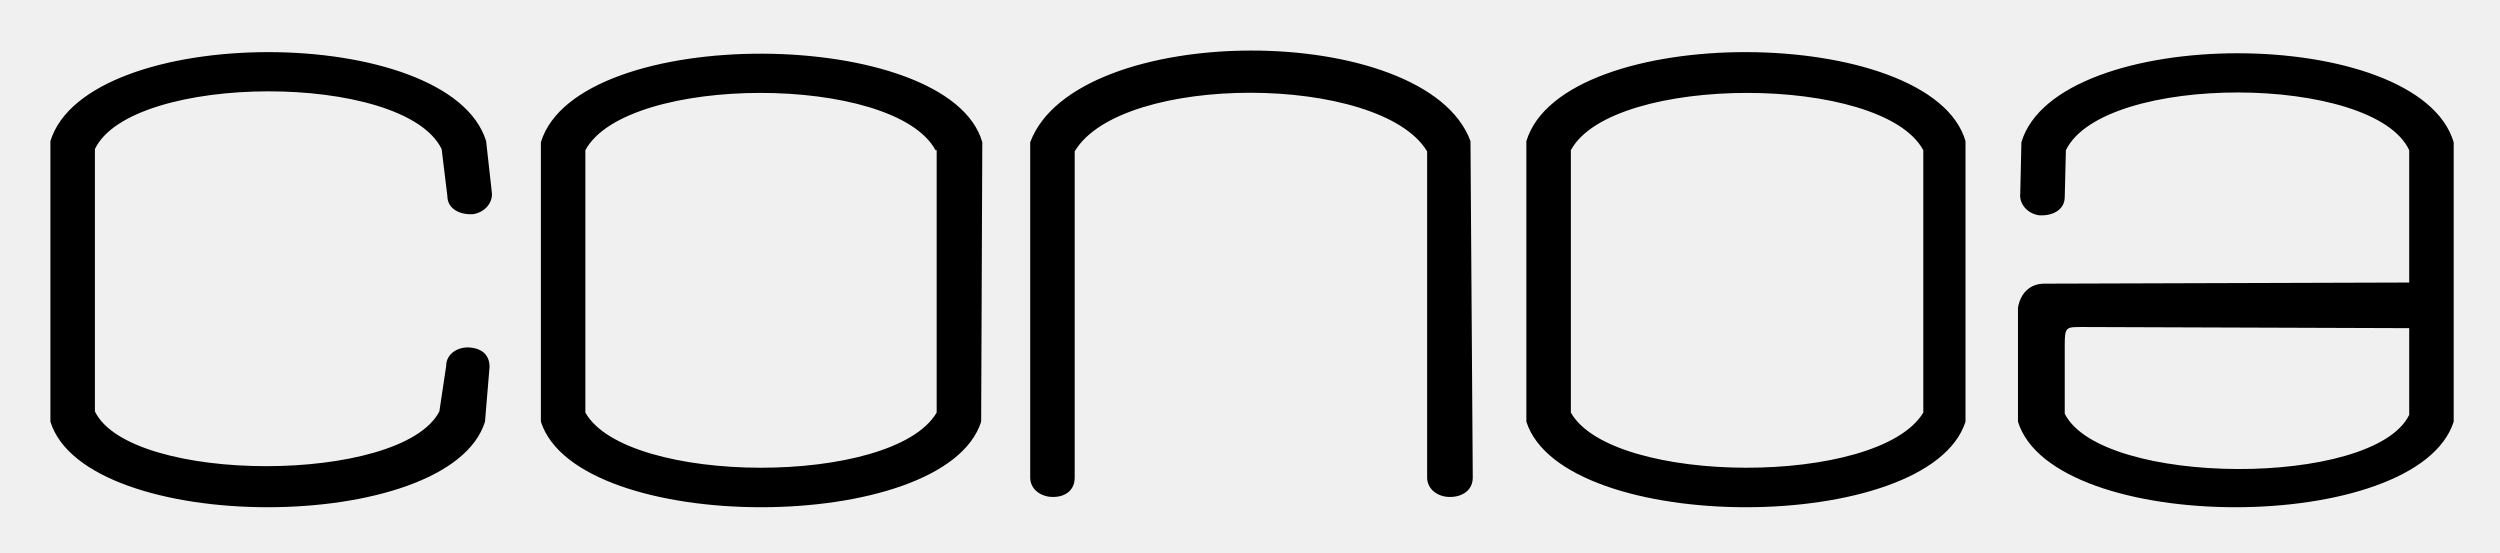
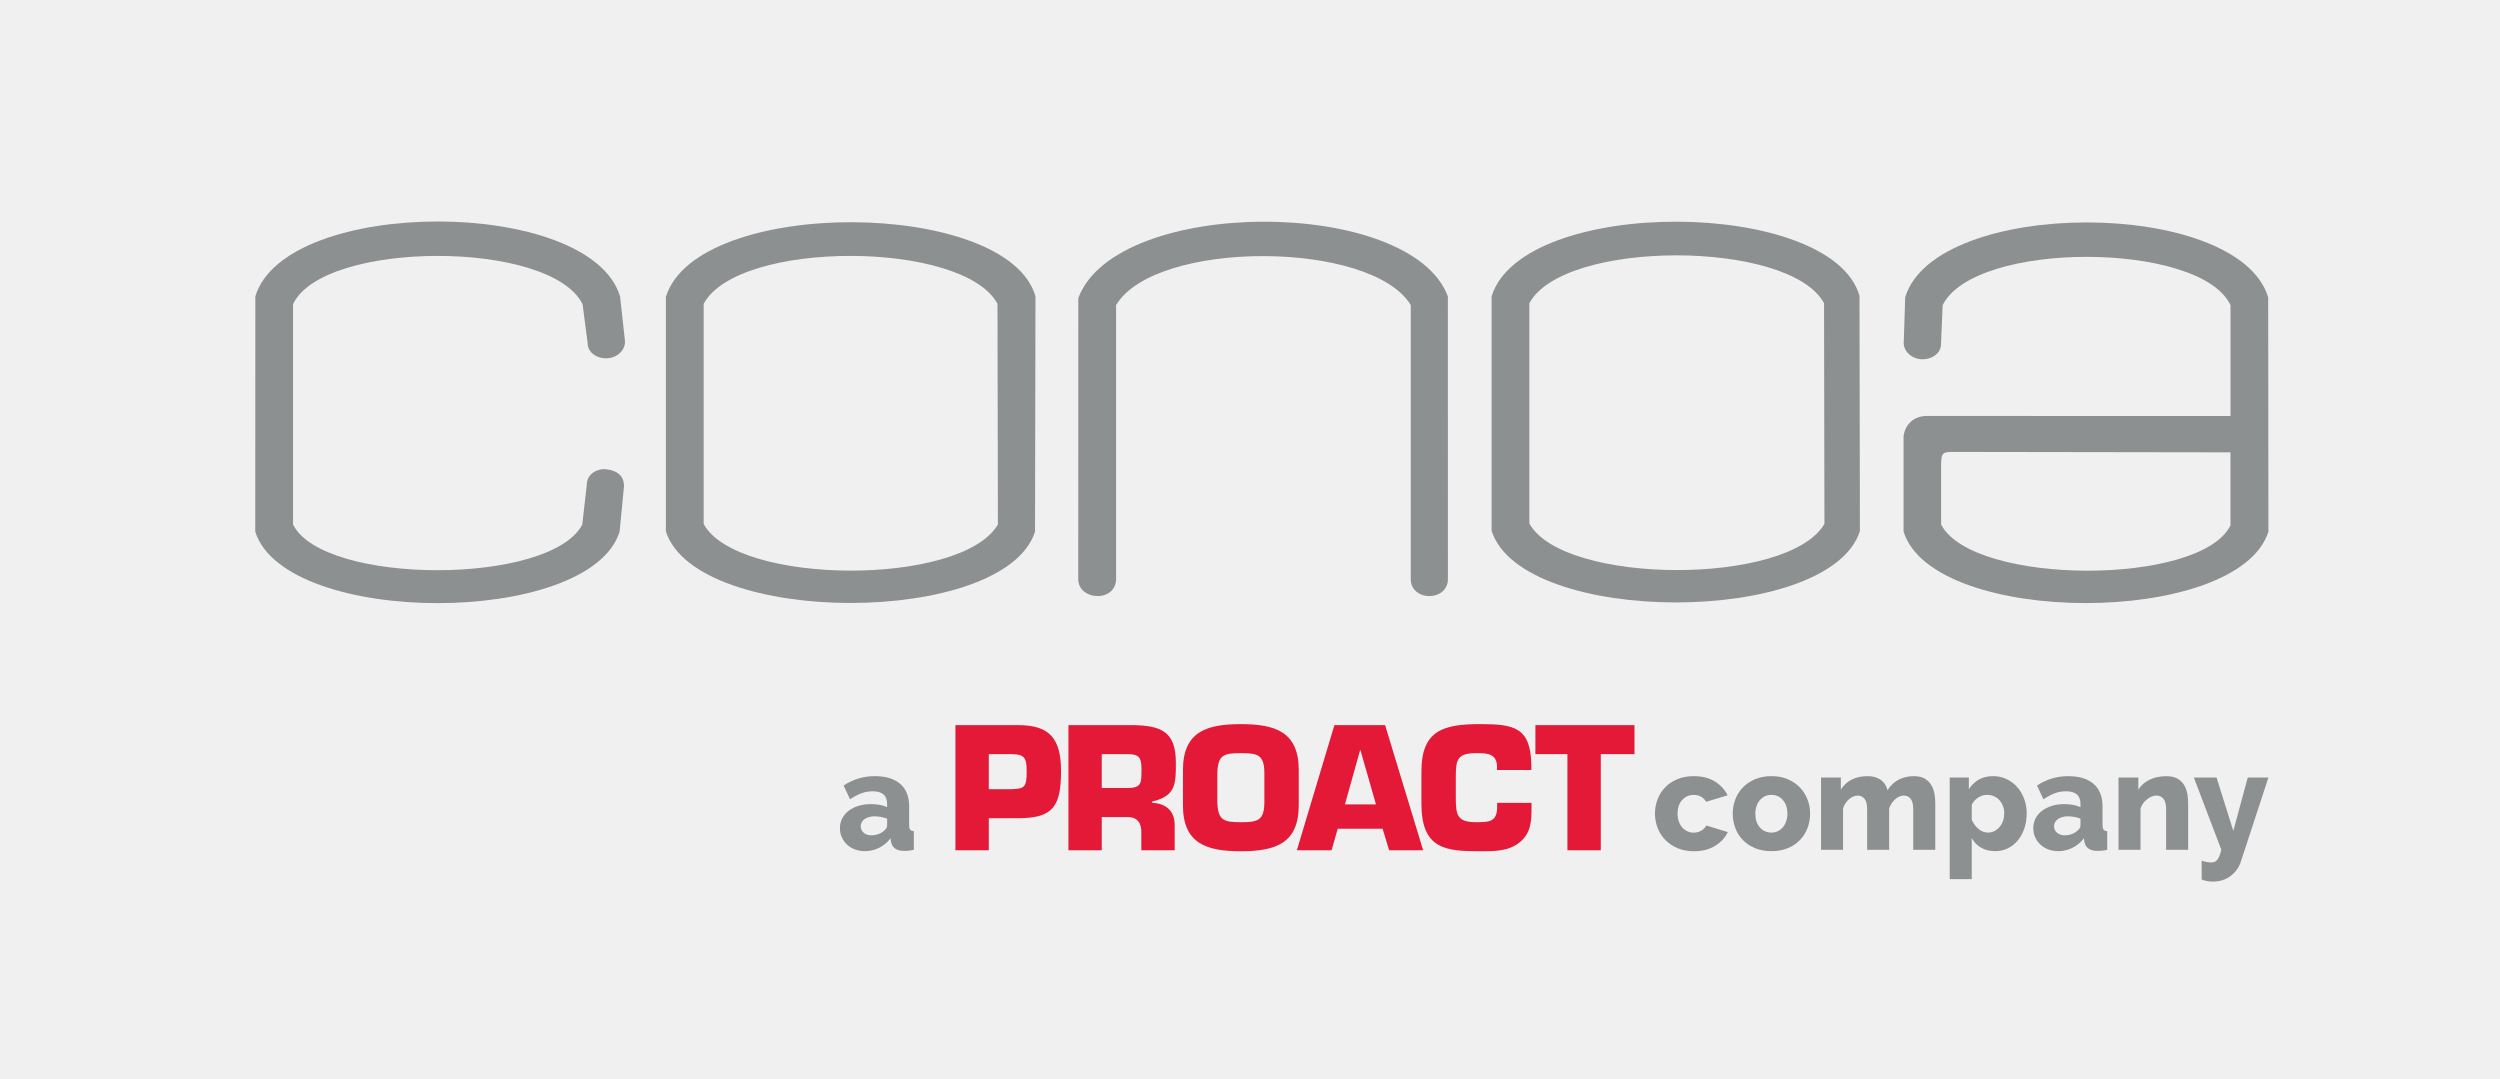
- <svg xmlns="http://www.w3.org/2000/svg" role="img" viewBox="-4.22 -4.47 219.18 48.43">
-   <style>svg {enable-background:new 0 0 211.1 40}</style>
-   <path d="M81.8 32.5c-3.2 10-35.4 10-38.6 0V8C46.4-2.5 79-2.2 81.9 8l-.1 24.5zm-4-23.8C74.2 2 50.7 2 47.1 8.7v23c3.6 6.4 27 6.5 30.8 0v-23zM34.9 27.6c0-1.1 1.1-1.7 2.1-1.6 1.1.1 1.7.7 1.7 1.7l-.4 4.8c-3.1 10-35 10-38.1 0V7.9c3.2-10.4 35-10.4 38.2 0l.5 4.5c.1.8-.5 1.7-1.6 1.9-1.1.1-2.3-.4-2.3-1.6l-.5-4.1c-3.3-6.8-27.2-6.7-30.4 0v23C7.2 38 31 38 34.3 31.6l.6-4zm90 9.8c0 1.1-.9 1.7-2 1.7s-2-.7-2-1.7V8.8C116.8 2 94.1 1.9 90 8.8v28.6c0 1.1-.8 1.7-1.9 1.7-1.1 0-2-.7-2-1.7V8c4-10.7 34.7-10.7 38.6-.1l.2 29.5zm43.2-4.9c-3.2 10-35.3 10-38.5 0V7.9c3.2-10.5 35.5-10.3 38.5 0v24.6zm-3.7-23.8c-3.6-6.7-27.3-6.7-30.9 0v23c3.6 6.4 27 6.5 30.9 0v-23zM175 20.4c-1.3 0-2.1.9-2.3 2.1v10c3.1 10 35 10 38.2 0V8C207.8-2.4 176.1-2.4 173 8l-.1 4.5c-.1.8.5 1.7 1.6 1.9 1.1.1 2.3-.4 2.3-1.6l.1-4.1c3.3-6.8 27-6.7 30.1 0v11.6l-32 .1zm32 3.9v7.6c-3.1 6.4-27 6.3-30.2-.1v-6c0-1.6.1-1.6 1.5-1.6l28.7.1z" />
+ <svg xmlns="http://www.w3.org/2000/svg" x="0px" y="0px" viewBox="0 0 950 410" style="enable-background:new 0 0 950 410;" xml:space="preserve">
+   <style type="text/css">	.st0{fill:#E31937;}	.st1{fill:#8C9091;}	.st2{fill-rule:evenodd;clip-rule:evenodd;fill:#8C9091;}	.st3{fill:#FFFFFF;}	.st4{fill-rule:evenodd;clip-rule:evenodd;fill:#FFFFFF;}	.st5{fill:#282727;}	.st6{fill-rule:evenodd;clip-rule:evenodd;fill:#282727;}</style>
+   <g id="Primary">
+     <g>
+       <g>
+         <path class="st0" d="M608.3,286.57h12.81v-11.03h-37.66v11.03h12.17v36.52h12.68V286.57z M568.92,305.08v1.4    c0,5.58-2.54,5.96-7.79,5.96c-7.61,0-7.93-2.73-7.93-9.83v-7.42c0-6.78,0.7-9,7.93-9c4.31,0,7.29,0.32,7.73,4.56v1.84h13.06    v-1.84c-0.26-14.26-6.34-15.59-19.4-15.59c-13.94,0-22.38,2.28-22.38,18v12.3c0,17.37,9.45,18.01,22.38,18.01    c5.51,0,10.78,0.06,15.09-3.49c4.31-3.61,4.37-8.3,4.37-13.5v-1.4H568.92z M522.86,305.66h-11.79l5.77-20.6h0.13L522.86,305.66z     M525.39,314.91l2.47,8.18h12.93l-14.45-47.54h-19.27l-14.26,47.54H506l2.34-8.18H525.39z M471.52,312.44    c-6.59,0-8.75-0.7-8.94-7.8v-10.72c0.19-7.03,2.35-7.73,8.94-7.73c6.59,0,8.94,0.7,8.94,7.73v10.72    C480.46,311.74,478.12,312.44,471.52,312.44 M471.52,323.47c12.87,0,22-2.79,22-17.43V292.6c0-14.64-9.12-17.43-22-17.43    c-12.87,0-22,2.79-22,17.43v13.44C449.53,320.68,458.66,323.47,471.52,323.47 M405.99,323.09h12.68v-12.61h9.83    c3.8,0,5.32,2.41,5.2,5.96v6.65h12.68v-9.58c0-5.39-3.36-8.24-8.55-8.43v-0.5c9-2.09,9-6.72,9-14.65    c0-11.85-5.39-14.2-16.36-14.39h-24.47V323.09z M418.67,299.44v-12.87h9.83c4.18,0,5.26,1.21,5.26,5.45    c0,5.39,0.19,7.41-5.26,7.41H418.67z M375.74,299.89v-13.31h8.69c4.94,0,5.7,1.53,5.7,6.4c0,6.15-0.7,6.72-5.7,6.91H375.74z     M375.74,323.09v-12.17h11.22c13.25,0,16.23-4.56,16.23-17.94c0-12.43-4.44-17.43-16.23-17.43h-23.9v47.54H375.74z" />
+       </g>
+       <path class="st1" d="M328.69,323.44c-1.36,0-2.62-0.22-3.79-0.65c-1.17-0.44-2.17-1.05-3.01-1.83c-0.84-0.78-1.5-1.71-1.99-2.77   c-0.49-1.06-0.73-2.22-0.73-3.48c0-1.36,0.29-2.6,0.86-3.71s1.39-2.08,2.43-2.88c1.05-0.8,2.28-1.43,3.71-1.88   s3.02-0.68,4.76-0.68c1.15,0,2.27,0.1,3.35,0.29c1.08,0.19,2.02,0.48,2.82,0.86v-1.26c0-3.17-1.83-4.76-5.49-4.76   c-1.5,0-2.93,0.25-4.29,0.76c-1.36,0.51-2.79,1.27-4.29,2.28l-2.46-5.23c1.81-1.19,3.7-2.08,5.65-2.67   c1.95-0.59,4.03-0.89,6.23-0.89c4.15,0,7.36,0.98,9.63,2.93c2.27,1.95,3.4,4.81,3.4,8.58v7.06c0,0.84,0.13,1.42,0.39,1.75   c0.26,0.33,0.72,0.53,1.39,0.6v7.06c-0.73,0.17-1.39,0.29-1.99,0.34c-0.59,0.05-1.13,0.08-1.62,0.08c-1.57,0-2.76-0.31-3.56-0.92   s-1.31-1.47-1.52-2.59l-0.16-1.26c-1.22,1.57-2.68,2.77-4.37,3.61S330.57,323.44,328.69,323.44z M331.15,317.42   c0.91,0,1.79-0.16,2.64-0.47c0.85-0.31,1.56-0.73,2.12-1.26c0.8-0.63,1.2-1.29,1.2-1.99v-2.61c-0.73-0.28-1.53-0.5-2.38-0.66   c-0.85-0.16-1.65-0.23-2.38-0.23c-1.54,0-2.8,0.35-3.79,1.05c-0.99,0.7-1.49,1.6-1.49,2.72c0,1.01,0.38,1.84,1.15,2.49   C328.98,317.1,329.96,317.42,331.15,317.42z" />
+       <path class="st1" d="M628.89,309.16c0-1.88,0.33-3.69,0.99-5.41c0.66-1.73,1.62-3.24,2.88-4.55s2.8-2.35,4.63-3.11   c1.83-0.77,3.91-1.15,6.25-1.15c3.17,0,5.84,0.67,8,2.02c2.16,1.34,3.78,3.1,4.87,5.26l-8.16,2.46c-1.08-1.74-2.67-2.62-4.76-2.62   c-1.74,0-3.2,0.65-4.37,1.94c-1.17,1.29-1.75,3.02-1.75,5.18c0,1.08,0.16,2.07,0.47,2.96c0.32,0.89,0.75,1.65,1.31,2.28   c0.56,0.63,1.21,1.12,1.96,1.47c0.75,0.35,1.54,0.52,2.38,0.52c1.05,0,2.01-0.25,2.88-0.76c0.87-0.5,1.52-1.16,1.94-1.96   l8.16,2.51c-1.01,2.13-2.63,3.87-4.84,5.23c-2.21,1.36-4.91,2.04-8.08,2.04c-2.3,0-4.37-0.39-6.2-1.18   c-1.83-0.78-3.38-1.83-4.66-3.14c-1.27-1.31-2.24-2.82-2.9-4.55C629.22,312.85,628.89,311.04,628.89,309.16z" />
+       <path class="st1" d="M673.14,323.44c-2.34,0-4.42-0.38-6.25-1.15c-1.83-0.77-3.37-1.8-4.63-3.11c-1.26-1.31-2.21-2.82-2.85-4.55   c-0.65-1.73-0.97-3.53-0.97-5.42c0-1.88,0.32-3.69,0.97-5.41c0.64-1.73,1.6-3.24,2.85-4.55c1.25-1.31,2.8-2.35,4.63-3.14   c1.83-0.78,3.92-1.18,6.25-1.18c2.34,0,4.41,0.39,6.23,1.18c1.81,0.78,3.35,1.83,4.6,3.14c1.26,1.31,2.21,2.82,2.88,4.55   c0.66,1.73,0.99,3.53,0.99,5.41c0,1.88-0.32,3.69-0.97,5.42c-0.65,1.73-1.6,3.24-2.85,4.55c-1.25,1.31-2.8,2.35-4.63,3.11   C677.56,323.05,675.48,323.44,673.14,323.44z M667.02,309.21c0,2.16,0.57,3.9,1.73,5.21c1.15,1.31,2.62,1.96,4.39,1.96   c0.87,0,1.67-0.17,2.41-0.52s1.37-0.84,1.91-1.47c0.54-0.63,0.97-1.39,1.28-2.28c0.32-0.89,0.47-1.86,0.47-2.9   c0-2.16-0.58-3.9-1.73-5.21c-1.15-1.31-2.6-1.96-4.34-1.96c-0.87,0-1.68,0.18-2.43,0.52c-0.75,0.35-1.39,0.84-1.94,1.46   c-0.54,0.63-0.97,1.39-1.28,2.28C667.18,307.2,667.02,308.16,667.02,309.21z" />
+       <path class="st1" d="M735.4,322.92h-8.37v-15.43c0-1.81-0.33-3.13-0.99-3.95c-0.66-0.82-1.52-1.23-2.56-1.23   c-0.56,0-1.12,0.12-1.7,0.37c-0.57,0.24-1.11,0.58-1.6,1.02c-0.49,0.44-0.93,0.95-1.33,1.54c-0.4,0.59-0.72,1.24-0.97,1.94v15.75   h-8.37v-15.43c0-1.81-0.33-3.13-0.99-3.95c-0.66-0.82-1.51-1.23-2.56-1.23c-1.11,0-2.21,0.44-3.27,1.33   c-1.06,0.89-1.84,2.07-2.33,3.53v15.75h-8.37v-27.46h7.53v4.6c1.01-1.67,2.38-2.95,4.11-3.82c1.73-0.87,3.74-1.31,6.04-1.31   c1.15,0,2.15,0.14,3.01,0.42c0.86,0.28,1.6,0.66,2.22,1.15s1.13,1.05,1.52,1.7c0.38,0.65,0.66,1.33,0.84,2.07   c1.05-1.71,2.42-3.03,4.13-3.95c1.71-0.92,3.66-1.39,5.86-1.39c1.75,0,3.15,0.32,4.21,0.97c1.06,0.64,1.89,1.48,2.49,2.51   c0.59,1.03,0.98,2.15,1.17,3.37c0.19,1.22,0.29,2.41,0.29,3.56V322.92z" />
+       <path class="st1" d="M758.26,323.44c-2.09,0-3.91-0.44-5.44-1.31c-1.53-0.87-2.72-2.09-3.56-3.66v15.59h-8.37v-38.61h7.27v4.45   c1.01-1.57,2.27-2.79,3.79-3.66s3.32-1.31,5.42-1.31c1.85,0,3.55,0.37,5.1,1.1c1.55,0.73,2.89,1.73,4.03,3.01   c1.13,1.27,2.02,2.77,2.67,4.5c0.65,1.73,0.97,3.58,0.97,5.57c0,2.06-0.3,3.96-0.89,5.7c-0.6,1.74-1.41,3.25-2.46,4.52   c-1.05,1.27-2.3,2.28-3.77,3.01C761.56,323.07,759.97,323.44,758.26,323.44z M755.44,316.38c0.91,0,1.73-0.2,2.49-0.6   c0.75-0.4,1.4-0.93,1.96-1.6c0.56-0.66,0.98-1.44,1.28-2.33c0.3-0.89,0.44-1.82,0.44-2.8c0-1.01-0.17-1.94-0.5-2.8   c-0.33-0.85-0.78-1.6-1.36-2.22c-0.57-0.63-1.27-1.11-2.09-1.46c-0.82-0.35-1.7-0.52-2.64-0.52c-1.15,0-2.26,0.34-3.32,1.02   c-1.06,0.68-1.88,1.6-2.43,2.75v5.65c0.56,1.4,1.4,2.56,2.54,3.51C752.93,315.91,754.14,316.38,755.44,316.38z" />
+       <path class="st1" d="M782.17,323.44c-1.36,0-2.62-0.22-3.79-0.65c-1.17-0.44-2.17-1.05-3.01-1.83c-0.84-0.78-1.5-1.71-1.99-2.77   c-0.49-1.06-0.73-2.22-0.73-3.48c0-1.36,0.29-2.6,0.86-3.71c0.58-1.12,1.39-2.08,2.43-2.88c1.05-0.8,2.28-1.43,3.71-1.88   c1.43-0.45,3.01-0.68,4.76-0.68c1.15,0,2.27,0.1,3.35,0.29c1.08,0.19,2.02,0.48,2.82,0.86v-1.26c0-3.17-1.83-4.76-5.49-4.76   c-1.5,0-2.93,0.25-4.29,0.76c-1.36,0.51-2.79,1.27-4.29,2.28l-2.46-5.23c1.81-1.19,3.7-2.08,5.65-2.67   c1.95-0.59,4.03-0.89,6.23-0.89c4.15,0,7.36,0.98,9.63,2.93c2.27,1.95,3.4,4.81,3.4,8.58v7.06c0,0.84,0.13,1.42,0.39,1.75   c0.26,0.33,0.72,0.53,1.39,0.6v7.06c-0.73,0.17-1.39,0.29-1.99,0.34c-0.6,0.05-1.14,0.08-1.62,0.08c-1.57,0-2.76-0.31-3.56-0.92   s-1.31-1.47-1.52-2.59l-0.16-1.26c-1.22,1.57-2.68,2.77-4.37,3.61C785.84,323.02,784.05,323.44,782.17,323.44z M784.62,317.42   c0.91,0,1.79-0.16,2.64-0.47c0.85-0.31,1.56-0.73,2.12-1.26c0.8-0.63,1.2-1.29,1.2-1.99v-2.61c-0.73-0.28-1.53-0.5-2.38-0.66   c-0.86-0.16-1.65-0.23-2.38-0.23c-1.54,0-2.8,0.35-3.79,1.05c-0.99,0.7-1.49,1.6-1.49,2.72c0,1.01,0.38,1.84,1.15,2.49   C782.46,317.1,783.44,317.42,784.62,317.42z" />
+       <path class="st1" d="M831.5,322.92h-8.37v-15.43c0-1.81-0.34-3.13-1.02-3.95c-0.68-0.82-1.58-1.23-2.69-1.23   c-0.6,0-1.19,0.12-1.78,0.37c-0.6,0.24-1.17,0.58-1.73,1.02c-0.56,0.44-1.05,0.95-1.49,1.54c-0.44,0.59-0.78,1.24-1.02,1.94v15.75   h-8.37v-27.46h7.53v4.6c1.01-1.64,2.44-2.9,4.29-3.79c1.85-0.89,3.98-1.33,6.38-1.33c1.78,0,3.21,0.32,4.29,0.97   c1.08,0.64,1.92,1.48,2.51,2.51c0.6,1.03,0.99,2.15,1.18,3.37c0.19,1.22,0.29,2.41,0.29,3.56V322.92z" />
+       <path class="st1" d="M836.63,327.05c0.7,0.24,1.35,0.42,1.96,0.52c0.61,0.1,1.16,0.16,1.65,0.16c1.01,0,1.8-0.35,2.36-1.05   c0.56-0.7,1.06-1.95,1.51-3.77l-10.46-27.46h8.63l6.38,20.3l5.49-20.3H862l-10.46,31.91c-0.73,2.27-2.04,4.11-3.92,5.52   c-1.88,1.41-4.12,2.12-6.7,2.12c-0.7,0-1.41-0.06-2.12-0.18c-0.72-0.12-1.44-0.32-2.17-0.6V327.05z" />
+     </g>
+     <g>
+       <path class="st2" d="M393.31,202.03c-11.53,36.09-128.61,36.21-140.28-0.11V112.8c11.83-38.19,129.88-37.37,140.45-0.18   L393.31,202.03z M379.05,115.45c-12.98-24.19-98.67-24.36-111.65,0v83.68c12.81,23.39,97.98,23.77,111.8,0.18L379.05,115.45z" />
+       <path class="st2" d="M222.99,184.05c0.04-3.83,3.86-6.23,7.7-5.69c3.98,0.56,6.42,2.5,6.43,6.4l-1.67,17.27   c-11.3,36.21-126.92,36.21-138.45,0.04l0.03-89.46c11.5-37.93,127.11-37.93,138.59,0l1.82,16.53c0.45,3.13-1.99,6.28-5.84,6.92   c-3.9,0.65-8.28-1.69-8.29-5.59l-1.93-14.87c-12.17-24.64-98.69-24.3-110.03,0l0,83.68c11.33,23.11,97.86,23.28,109.92,0.03   L222.99,184.05z" />
+       <path class="st2" d="M550.21,220.08c0.01,3.9-3.15,6.41-7.05,6.42c-3.9,0.01-7.07-2.51-7.08-6.42l0.01-104.15   c-14.95-24.66-96.99-24.97-111.98,0l0.01,104.15c-0.05,3.89-3.02,6.41-6.96,6.42c-3.97,0.01-7.42-2.44-7.43-6.42l0.03-106.8   c14.31-38.6,126.23-38.6,140.43-0.67L550.21,220.08z" />
+       <path class="st2" d="M706.76,201.83c-11.53,36.09-128.29,36.21-139.95-0.11v-89.12c11.83-38.19,129.23-37.37,139.8-0.18   L706.76,201.83z M693.14,115.24c-12.98-24.19-98.99-24.36-111.98,0v83.68c12.81,23.39,98.31,23.77,112.12,0.18L693.14,115.24z" />
+       <path class="st2" d="M731.79,158.06c-4.96,0.21-7.92,3.59-8.43,7.69v36.28c11.3,36.21,127.11,36.17,138.64,0l-0.09-89.06   c-11.5-37.93-126.46-37.93-137.94,0l-0.52,16.53c-0.45,3.13,1.99,6.28,5.84,6.92c3.9,0.65,8.28-1.69,8.29-5.59l0.63-14.87   c12.17-24.64,98.04-24.3,109.38,0l0,42.12L731.79,158.06z M847.58,171.89l0,27.76c-11.33,23.11-97.9,22.91-109.96-0.34v-21.91   c0-5.67,0.45-5.66,5.27-5.67L847.58,171.89z" />
+     </g>
+   </g>
+   <g id="Secondary" />
+   <g id="Background" />
</svg>
